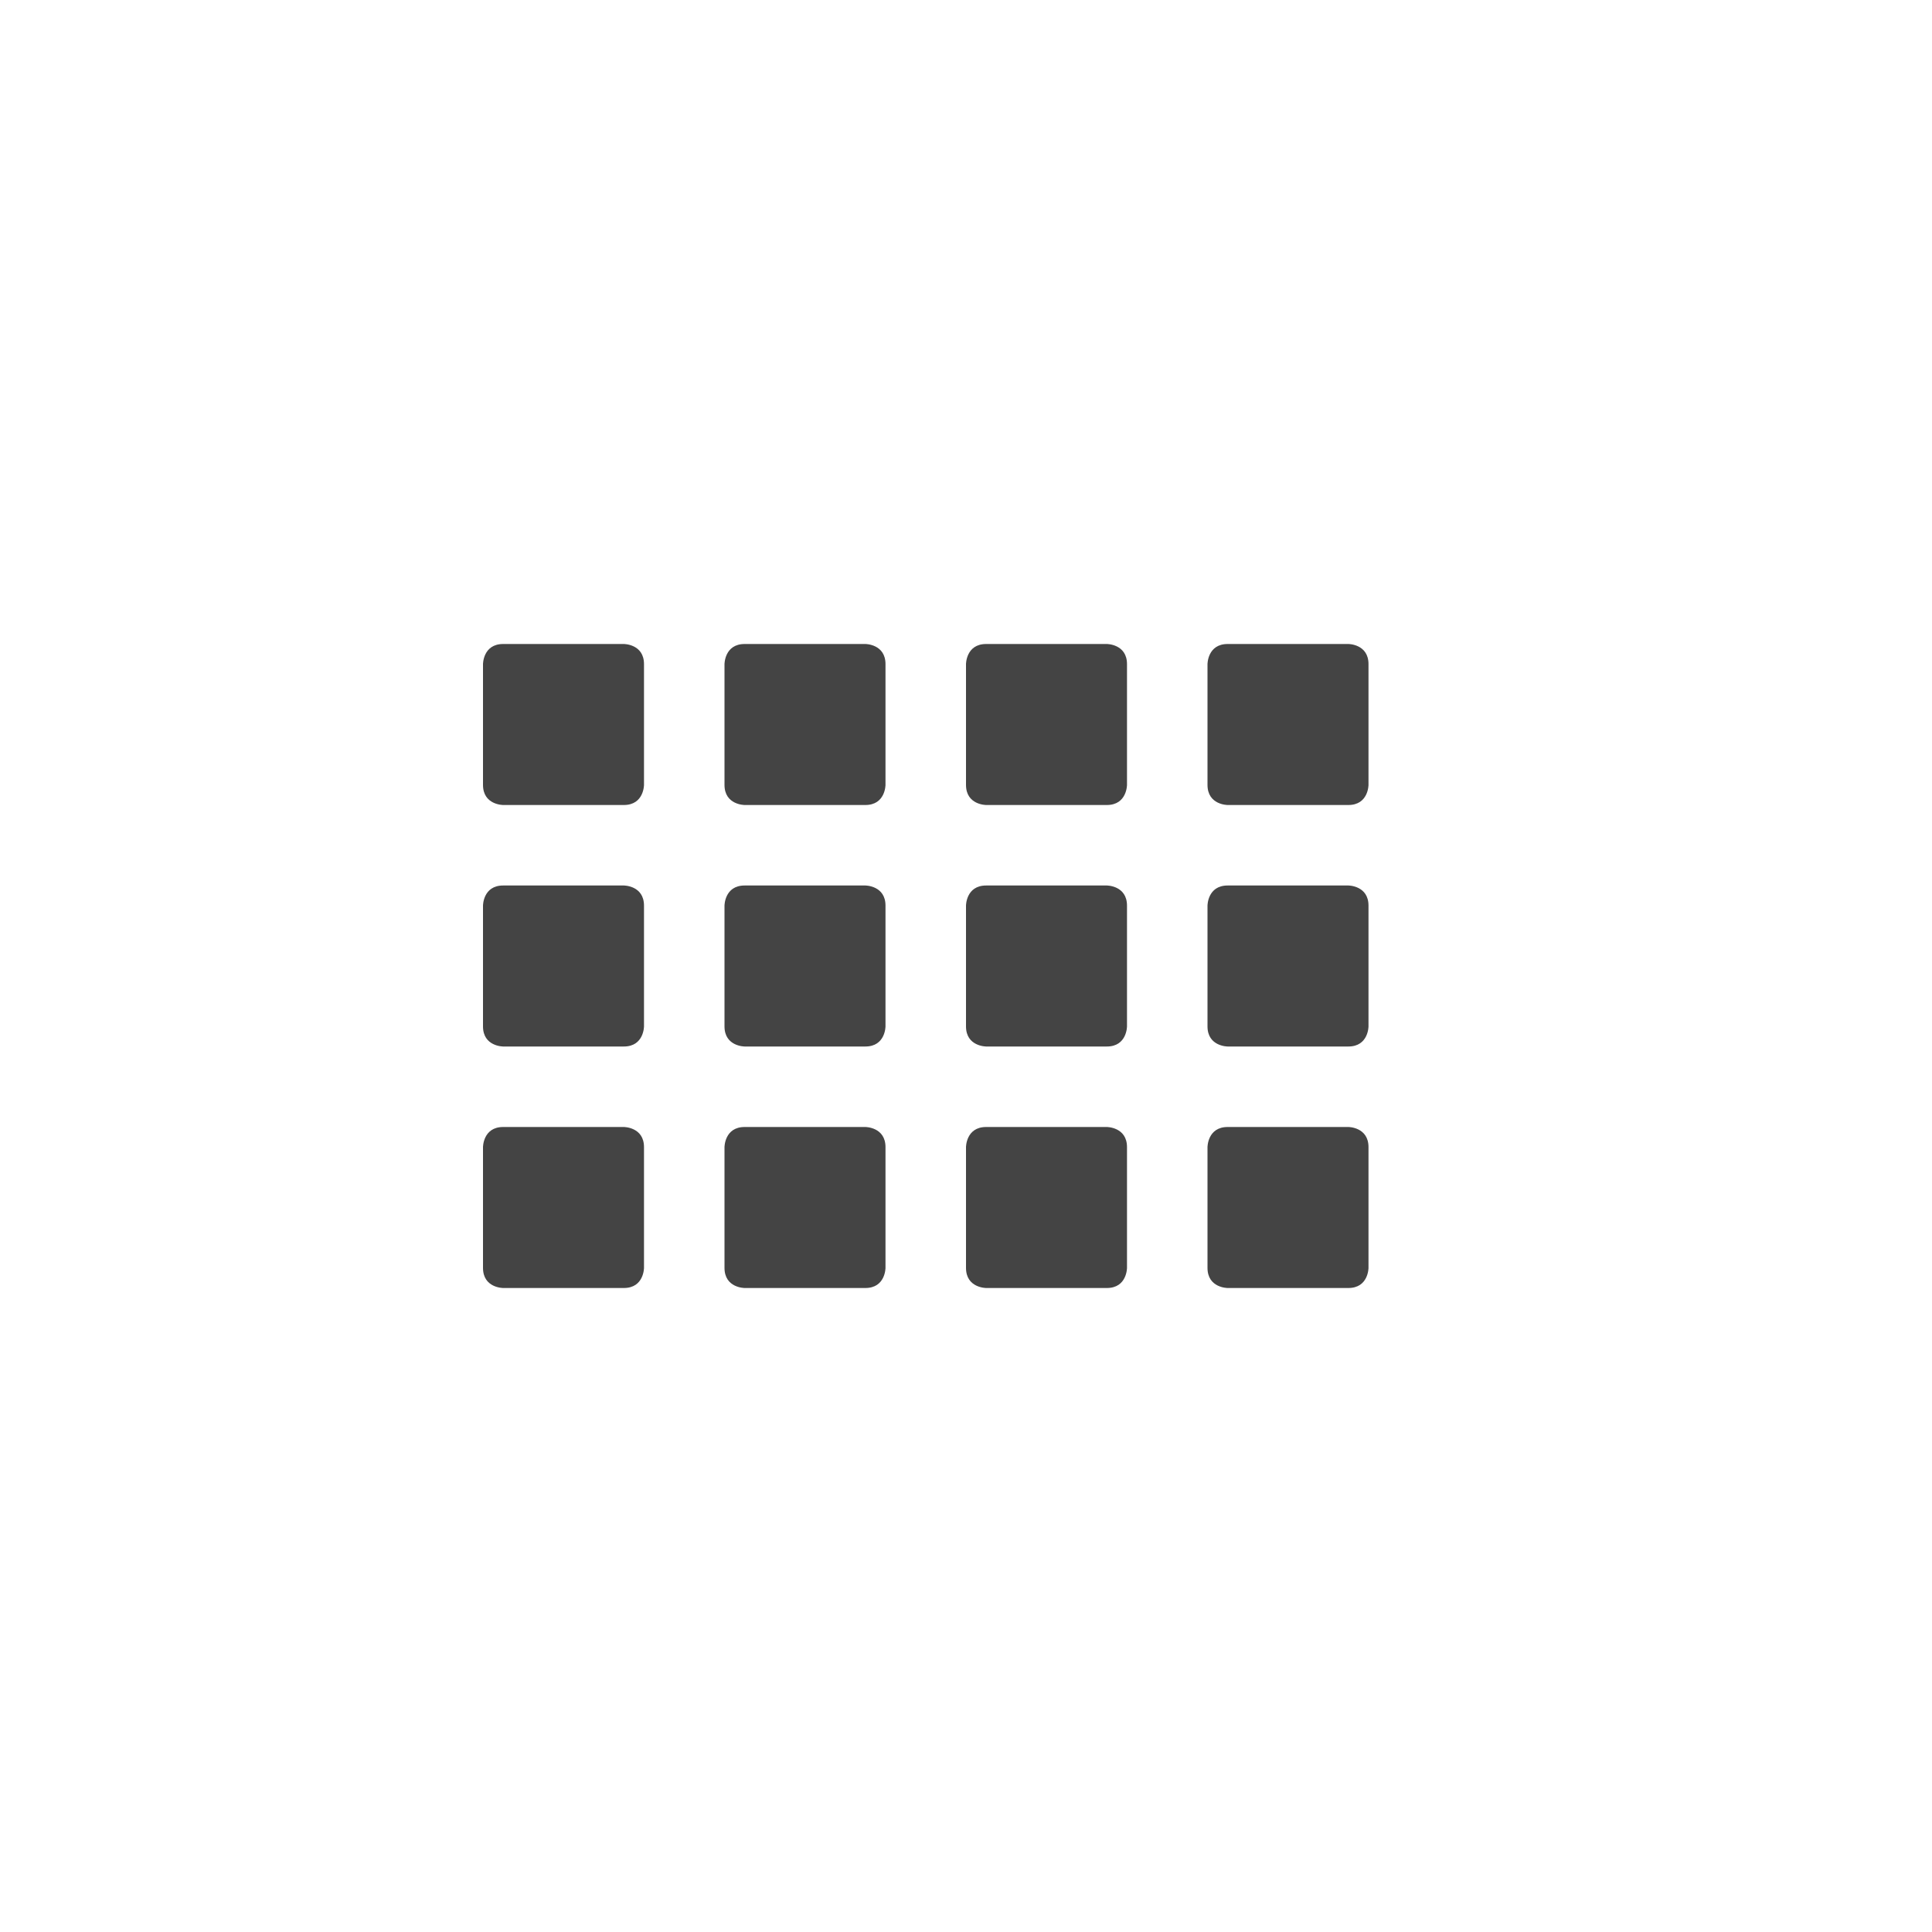
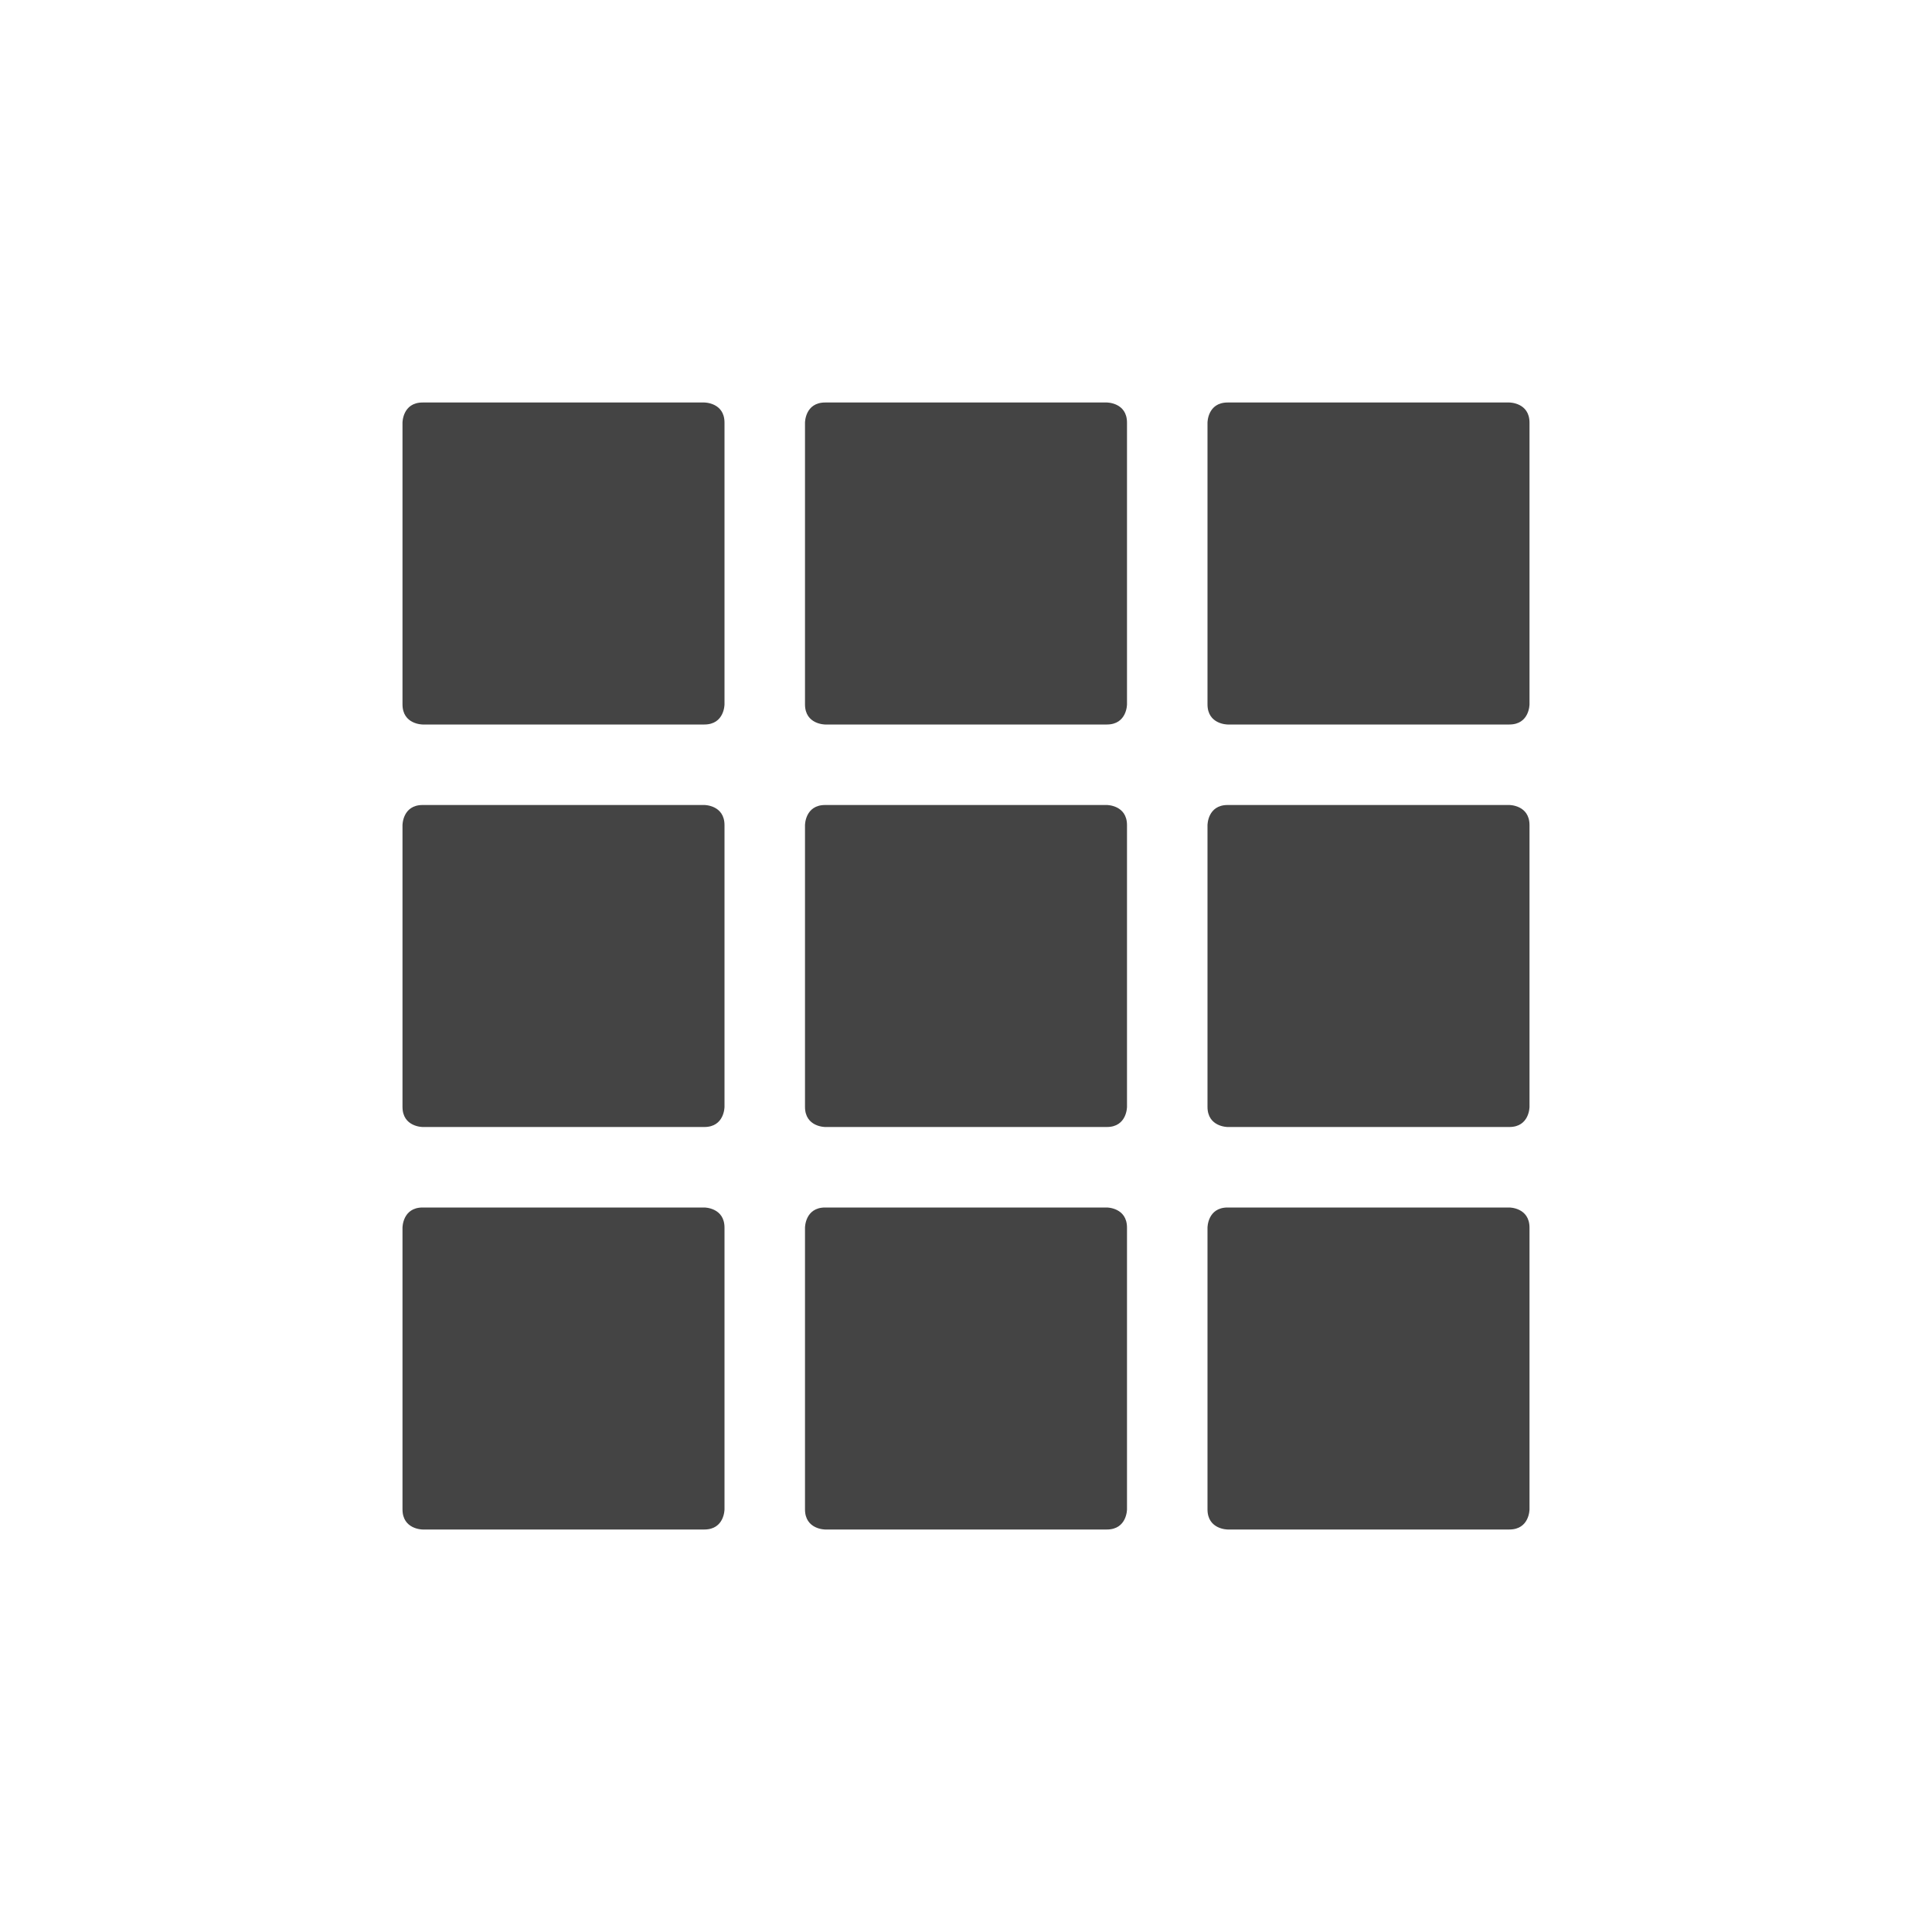
<svg xmlns="http://www.w3.org/2000/svg" width="24" height="24" version="1.1">
  <defs>
    <style id="current-color-scheme" type="text/css">
   .ColorScheme-Text { color:#444444; } .ColorScheme-Highlight { color:#4285f4; } .ColorScheme-NeutralText { color:#ff9800; } .ColorScheme-PositiveText { color:#4caf50; } .ColorScheme-NegativeText { color:#f44336; }
  </style>
  </defs>
-   <g transform="matrix(1,0,0,1,4,4)">
-     <path style="fill:currentColor" class="ColorScheme-Text" d="M 2.25 4 C 2 4 2 4.25 2 4.25 L 2 5.75 C 2 6 2.25 6 2.25 6 L 3.75 6 C 4 6 4 5.75 4 5.75 L 4 4.25 C 4 4 3.75 4 3.75 4 L 2.25 4 z M 5.25 4 C 5 4 5 4.25 5 4.25 L 5 5.75 C 5 6 5.25 6 5.25 6 L 6.75 6 C 7 6 7 5.75 7 5.75 L 7 4.25 C 7 4 6.75 4 6.75 4 L 5.25 4 z M 8.25 4 C 8 4 8 4.25 8 4.25 L 8 5.75 C 8 6 8.25 6 8.25 6 L 9.75 6 C 10 6 10 5.75 10 5.75 L 10 4.25 C 10 4 9.75 4 9.75 4 L 8.25 4 z M 11.25 4 C 11 4 11 4.25 11 4.25 L 11 5.75 C 11 6 11.25 6 11.25 6 L 12.75 6 C 13 6 13 5.75 13 5.75 L 13 4.25 C 13 4 12.75 4 12.75 4 L 11.25 4 z M 2.25 7 C 2 7 2 7.25 2 7.25 L 2 8.75 C 2 9 2.25 9 2.25 9 L 3.75 9 C 4 9 4 8.75 4 8.75 L 4 7.25 C 4 7 3.75 7 3.75 7 L 2.25 7 z M 5.25 7 C 5 7 5 7.25 5 7.25 L 5 8.75 C 5 9 5.25 9 5.25 9 L 6.75 9 C 7 9 7 8.75 7 8.75 L 7 7.25 C 7 7 6.75 7 6.75 7 L 5.25 7 z M 8.25 7 C 8 7 8 7.25 8 7.25 L 8 8.75 C 8 9 8.25 9 8.25 9 L 9.75 9 C 10 9 10 8.75 10 8.75 L 10 7.25 C 10 7 9.75 7 9.75 7 L 8.25 7 z M 11.25 7 C 11 7 11 7.25 11 7.25 L 11 8.75 C 11 9 11.25 9 11.25 9 L 12.75 9 C 13 9 13 8.75 13 8.75 L 13 7.25 C 13 7 12.75 7 12.75 7 L 11.25 7 z M 2.25 10 C 2 10 2 10.25 2 10.25 L 2 11.75 C 2 12 2.25 12 2.25 12 L 3.75 12 C 4 12 4 11.75 4 11.75 L 4 10.25 C 4 10 3.75 10 3.75 10 L 2.25 10 z M 5.25 10 C 5 10 5 10.25 5 10.25 L 5 11.75 C 5 12 5.25 12 5.25 12 L 6.75 12 C 7 12 7 11.75 7 11.75 L 7 10.25 C 7 10 6.75 10 6.75 10 L 5.25 10 z M 8.25 10 C 8 10 8 10.25 8 10.25 L 8 11.75 C 8 12 8.25 12 8.25 12 L 9.75 12 C 10 12 10 11.75 10 11.75 L 10 10.25 C 10 10 9.75 10 9.75 10 L 8.25 10 z M 11.25 10 C 11 10 11 10.25 11 10.25 L 11 11.75 C 11 12 11.25 12 11.25 12 L 12.75 12 C 13 12 13 11.75 13 11.75 L 13 10.25 C 13 10 12.75 10 12.75 10 L 11.25 10 z" />
+   <g transform="translate(4,4)">
+     <path style="fill:currentColor" class="ColorScheme-Text" d="M 1.25 1 C 1 1 1 1.25 1 1.25 L 1 4.75 C 1 5 1.25 5 1.25 5 L 4.75 5 C 5 5 5 4.75 5 4.75 L 5 1.25 C 5 1 4.75 1 4.75 1 L 1.25 1 z M 6.25 1 C 6 1 6 1.25 6 1.25 L 6 4.75 C 6 5 6.25 5 6.25 5 L 9.75 5 C 10 5 10 4.75 10 4.75 L 10 1.25 C 10 1 9.75 1 9.75 1 L 6.25 1 z M 11.25 1 C 11 1 11 1.25 11 1.25 L 11 4.75 C 11 5 11.25 5 11.25 5 L 14.75 5 C 15 5 15 4.75 15 4.75 L 15 1.25 C 15 1 14.75 1 14.75 1 L 11.25 1 z M 1.25 6 C 1 6 1 6.25 1 6.25 L 1 9.75 C 1 10 1.25 10 1.25 10 L 4.75 10 C 5 10 5 9.75 5 9.75 L 5 6.25 C 5 6 4.75 6 4.75 6 L 1.25 6 z M 6.25 6 C 6 6 6 6.25 6 6.25 L 6 9.75 C 6 10 6.25 10 6.25 10 L 9.75 10 C 10 10 10 9.75 10 9.75 L 10 6.25 C 10 6 9.75 6 9.75 6 L 6.25 6 z M 11.25 6 C 11 6 11 6.25 11 6.25 L 11 9.75 C 11 10 11.25 10 11.25 10 L 14.75 10 C 15 10 15 9.75 15 9.75 L 15 6.25 C 15 6 14.75 6 14.75 6 L 11.25 6 z M 1.25 11 C 1 11 1 11.25 1 11.25 L 1 14.75 C 1 15 1.25 15 1.25 15 L 4.75 15 C 5 15 5 14.75 5 14.75 L 5 11.25 C 5 11 4.75 11 4.75 11 L 1.25 11 z M 6.25 11 C 6 11 6 11.25 6 11.25 L 6 14.75 C 6 15 6.25 15 6.25 15 L 9.75 15 C 10 15 10 14.75 10 14.75 L 10 11.25 C 10 11 9.75 11 9.75 11 L 6.25 11 z M 11.25 11 C 11 11 11 11.25 11 11.25 L 11 14.75 C 11 15 11.25 15 11.25 15 L 14.75 15 C 15 15 15 14.75 15 14.75 L 15 11.25 C 15 11 14.75 11 14.75 11 L 11.25 11 z" />
  </g>
</svg>
